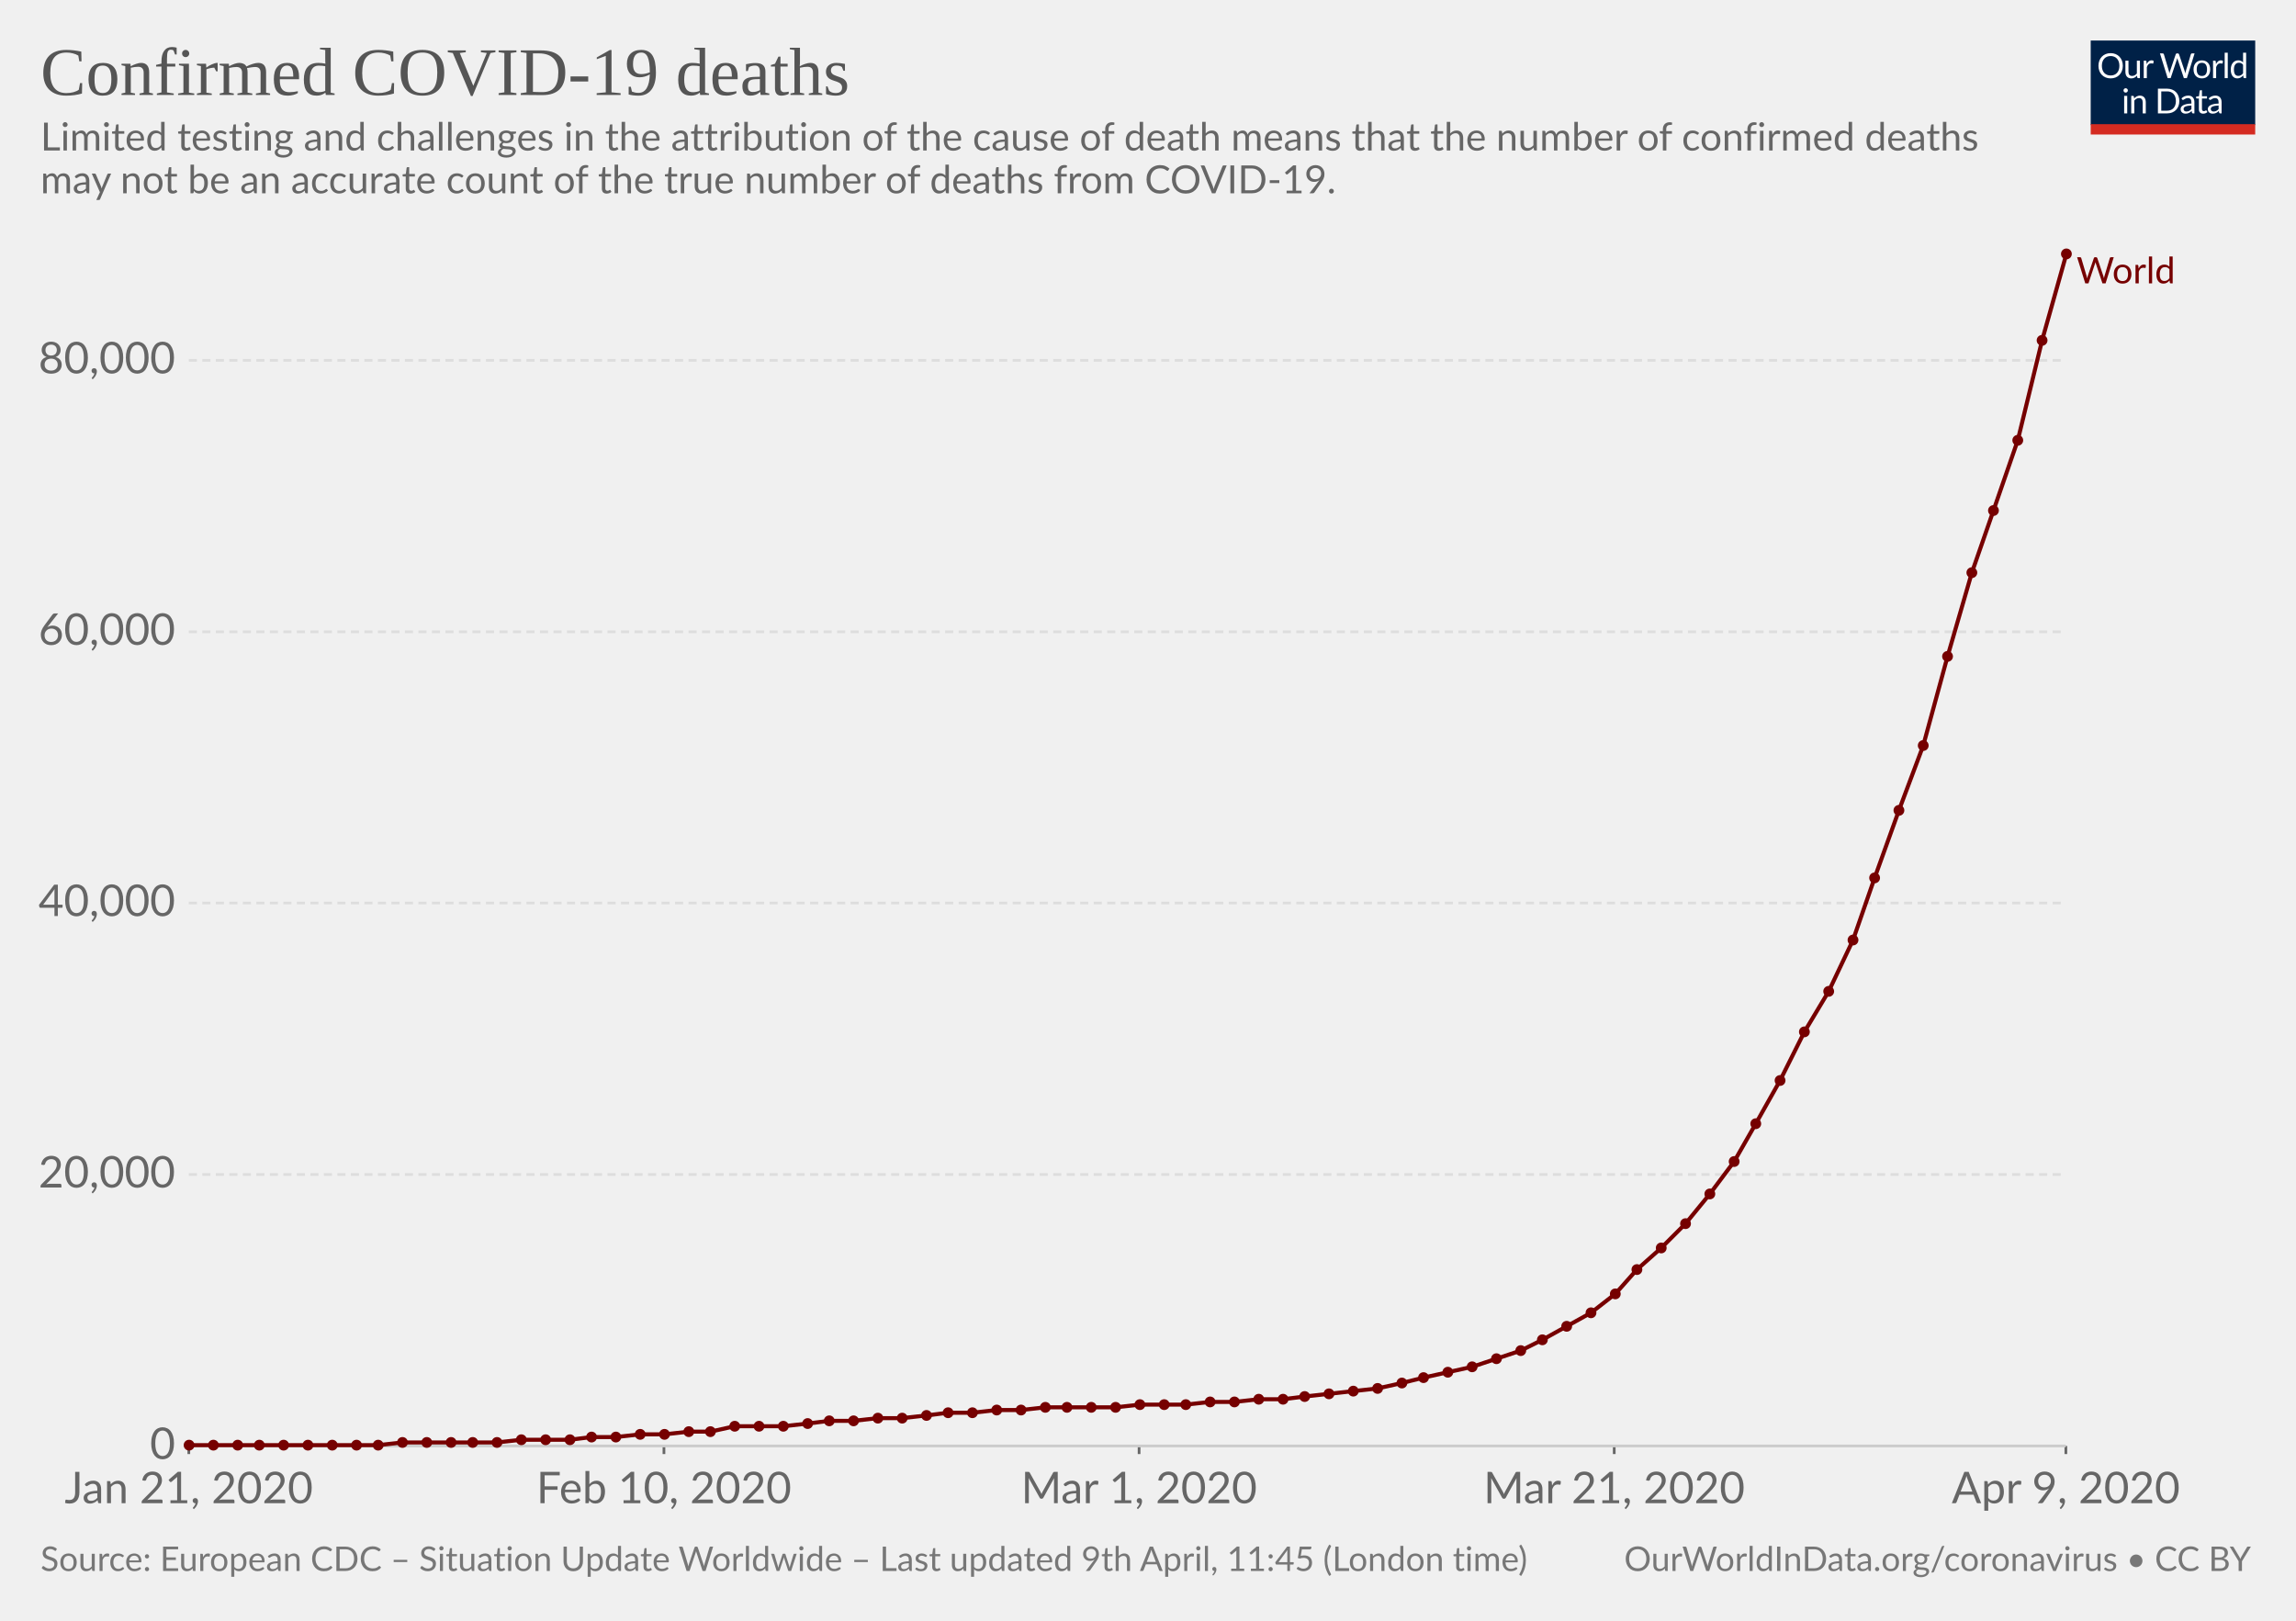
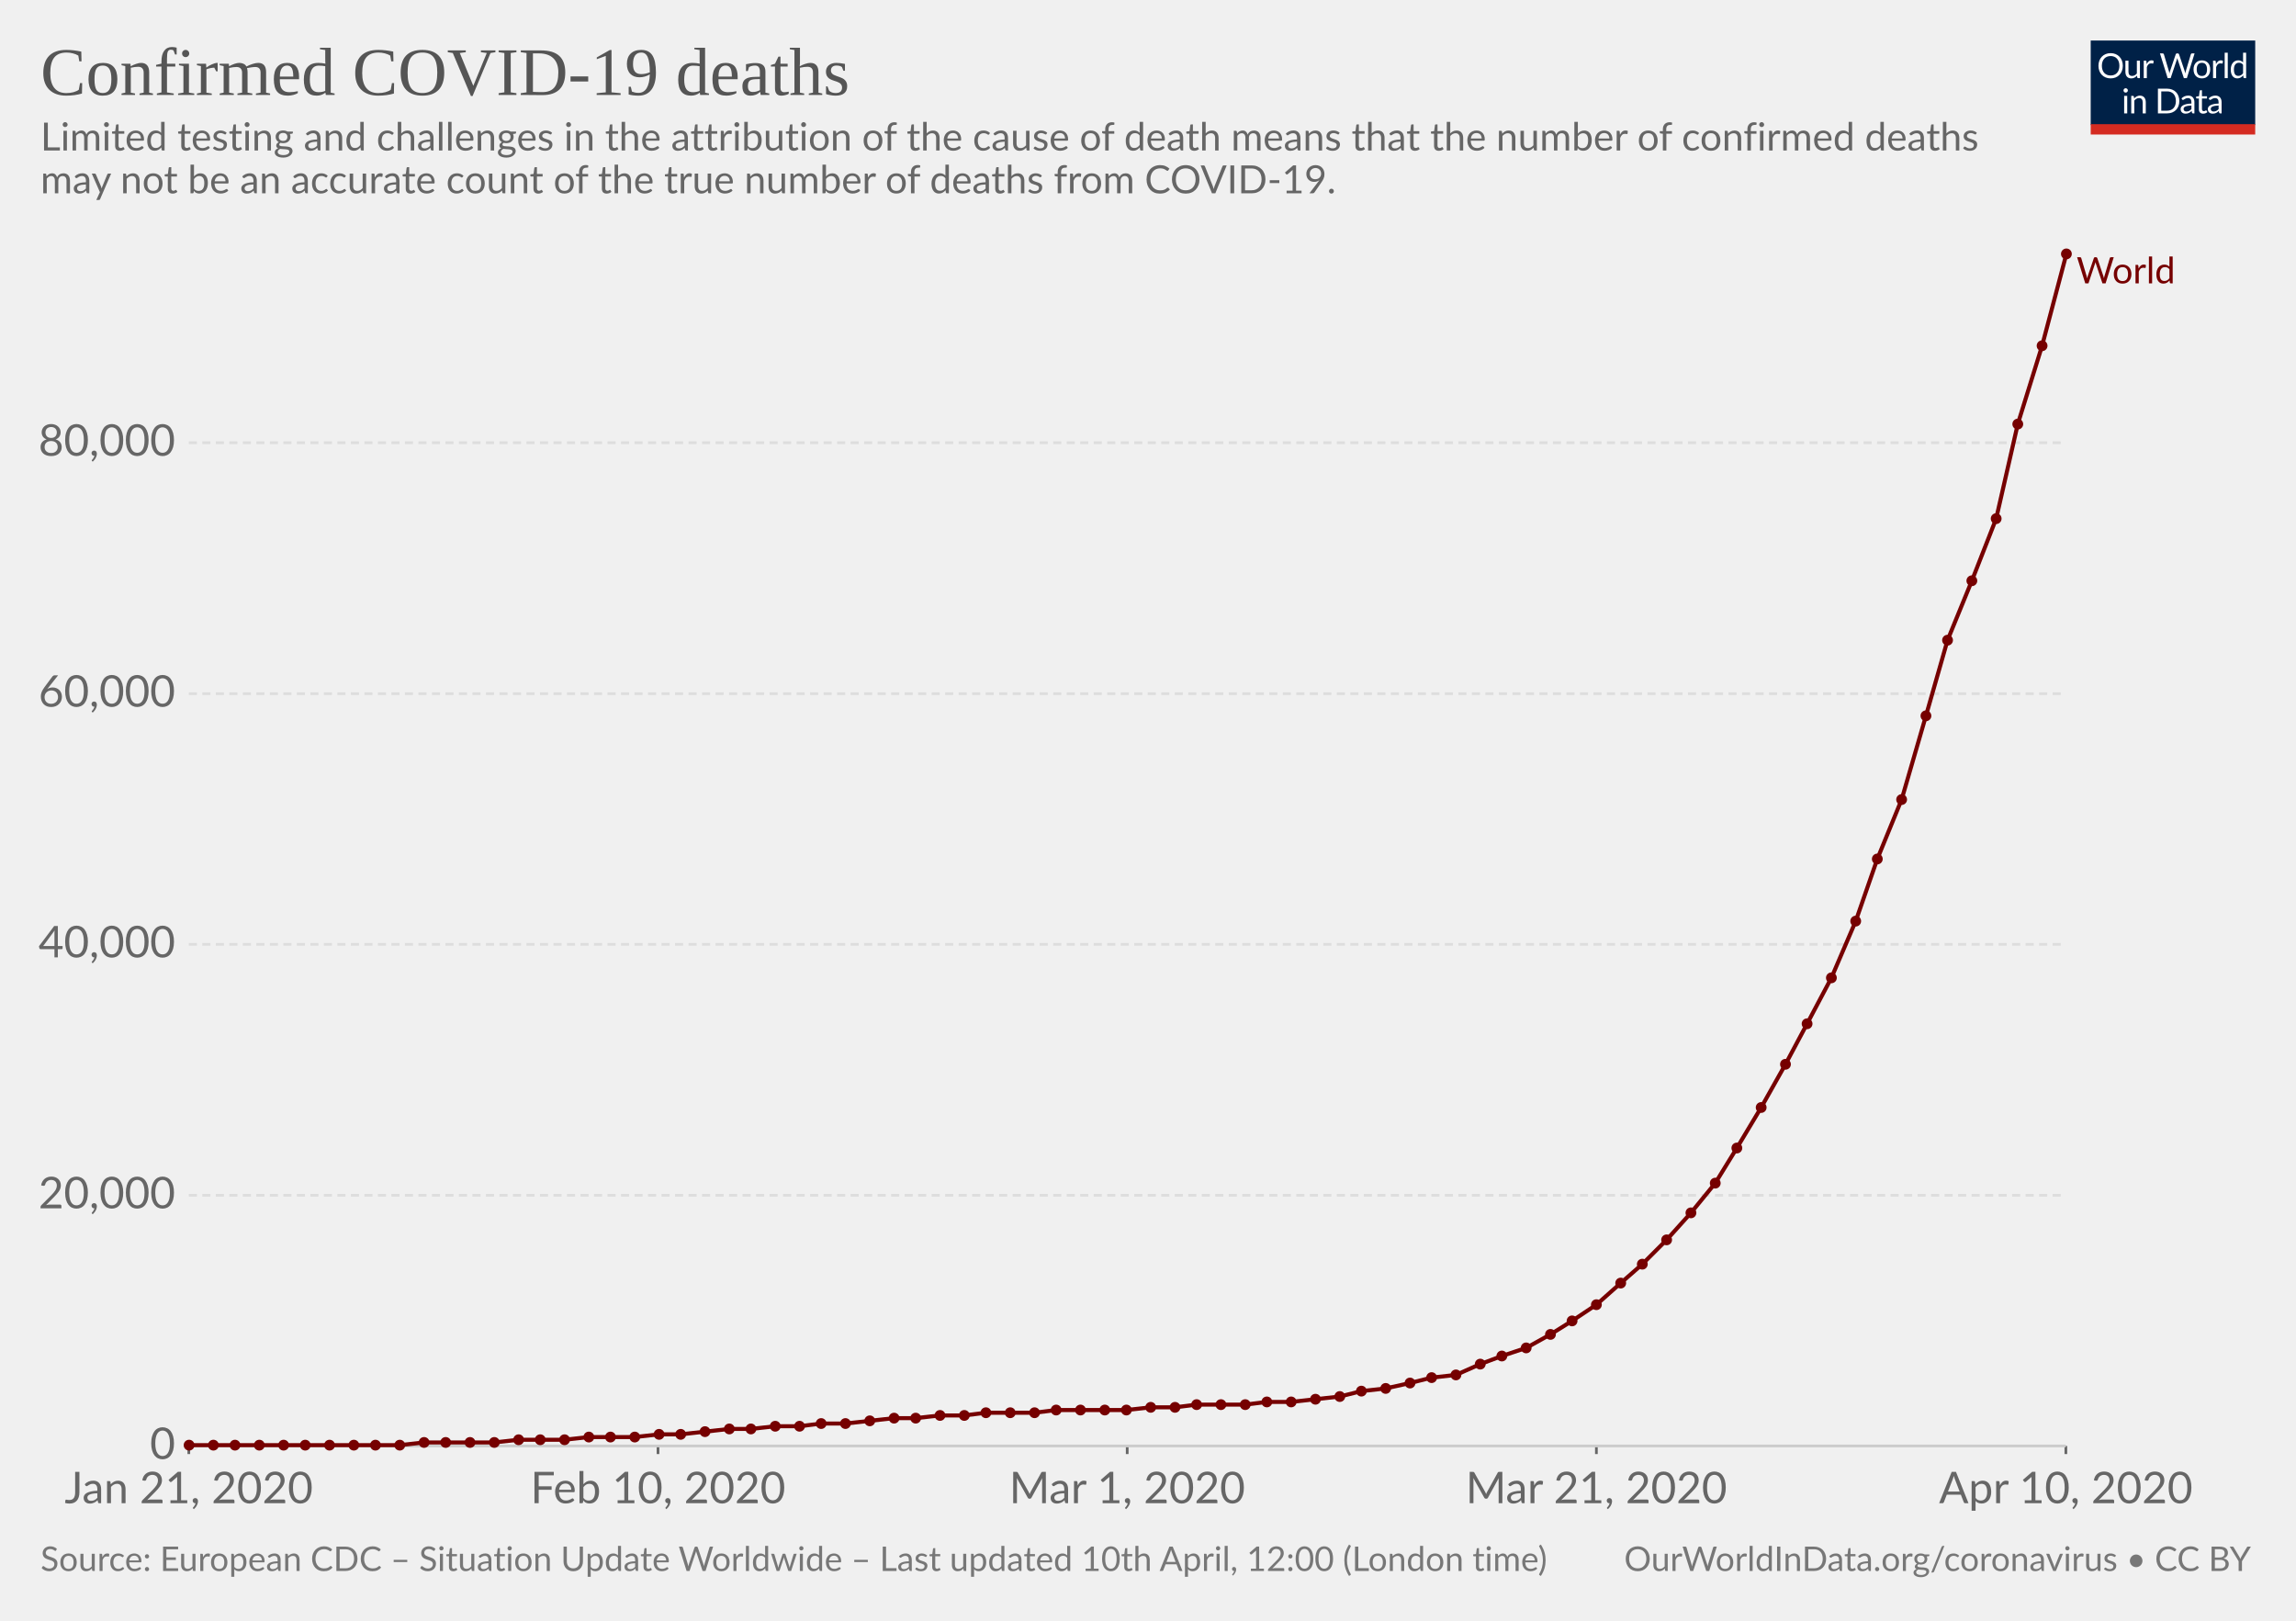
<svg xmlns="http://www.w3.org/2000/svg" version="1.1" style="background-color:#fff;-webkit-font-smoothing:antialiased" width="850" height="600" font-family="Lato,'Helvetica Neue',Helvetica,Arial,sans-serif" font-size="18" text-rendering="optimizeLegibility">
  <g class="HeaderView">
    <g transform="matrix(.29 0 0 .29 774 15)">
      <svg width="210" height="120" viewBox="0 0 210 120" fill="none">
        <g clip-path="url(#clip0)">
          <path d="M0 0h210v107.89H0V0z" fill="#002147" />
          <path d="M40.98 32.25c0 2.36-.38 4.53-1.12 6.51a14.26 14.26 0 01-8.1 8.4c-1.9.78-4.02 1.17-6.34 1.17-2.31 0-4.42-.39-6.33-1.17a14.31 14.31 0 01-8.08-8.4 18.29 18.29 0 01-1.12-6.51c0-2.36.38-4.53 1.12-6.5.75-1.97 1.8-3.67 3.17-5.1 1.37-1.43 3-2.55 4.9-3.34 1.92-.8 4.03-1.19 6.34-1.19 2.32 0 4.43.4 6.34 1.19 1.92.8 3.56 1.9 4.93 3.34a14.87 14.87 0 013.17 5.1 18.1 18.1 0 011.12 6.5zm-4.38 0c0-1.94-.26-3.68-.8-5.22a10.91 10.91 0 00-2.24-3.89 9.68 9.68 0 00-3.52-2.46 11.95 11.95 0 00-4.62-.86c-1.68 0-3.21.28-4.6.86a9.88 9.88 0 00-3.54 2.46 10.91 10.91 0 00-2.24 3.9c-.53 1.53-.8 3.27-.8 5.2 0 1.94.27 3.68.8 5.22a11.17 11.17 0 002.24 3.9 10.01 10.01 0 003.55 2.44c1.38.56 2.9.83 4.6.83 1.7 0 3.24-.27 4.61-.83a9.8 9.8 0 003.52-2.44 11.17 11.17 0 002.25-3.9c.53-1.54.8-3.28.8-5.21zm26.22-6.54V48H60.5c-.56 0-.9-.27-1.05-.81l-.31-2.4a12.45 12.45 0 01-3.26 2.6c-1.2.64-2.58.96-4.13.96-1.22 0-2.3-.2-3.24-.6a6.52 6.52 0 01-2.33-1.7 7.37 7.37 0 01-1.43-2.67c-.3-1.04-.46-2.2-.46-3.45V25.7h3.91v14.22c0 1.68.38 2.99 1.15 3.91.77.93 1.96 1.39 3.54 1.39 1.16 0 2.24-.27 3.23-.82a10.42 10.42 0 002.8-2.28V25.7h3.91zm8.61 4.47a9.94 9.94 0 012.6-3.56 5.64 5.64 0 013.76-1.3c.47 0 .92.05 1.34.15.44.1.83.27 1.17.49L80 28.88c-.09.37-.3.55-.66.55-.2 0-.5-.04-.9-.13a6.21 6.21 0 00-3.24.18c-.54.2-1.03.5-1.47.92-.42.4-.81.9-1.17 1.5-.33.58-.64 1.26-.92 2.02V48h-3.94V25.71h2.25c.42 0 .72.08.88.25.16.16.27.44.33.83l.26 3.39zm61.16-13.7L122.75 48h-3.82l-7.99-24.05a21.95 21.95 0 01-.42-1.58 38.36 38.36 0 01-.44 1.58L102.05 48h-3.83L88.4 16.47h3.54c.38 0 .7.1.95.29.26.2.43.43.5.73l6.52 21.9c.1.4.2.83.28 1.28.1.46.2.94.29 1.46l.3-1.46c.12-.47.25-.9.38-1.27l7.41-21.91c.1-.25.26-.48.51-.69.27-.22.58-.33.95-.33h1.23c.38 0 .69.1.92.29.24.2.41.43.53.73l7.4 21.9a28.4 28.4 0 01.68 2.62 29.52 29.52 0 01.52-2.61l6.54-21.91c.07-.27.23-.5.48-.7.27-.21.58-.32.95-.32h3.32zm9.35 8.88c1.63 0 3.1.27 4.4.82a9.43 9.43 0 015.46 5.94c.5 1.4.74 2.98.74 4.73 0 1.76-.25 3.34-.74 4.75a9.43 9.43 0 01-5.46 5.92c-1.3.52-2.77.79-4.4.79-1.64 0-3.12-.27-4.44-.8a9.42 9.42 0 01-3.35-2.3c-.92-1-1.63-2.2-2.13-3.61-.49-1.41-.73-3-.73-4.75s.24-3.33.73-4.73c.5-1.43 1.2-2.64 2.13-3.63.93-1 2.04-1.77 3.35-2.31 1.32-.55 2.8-.82 4.44-.82zm0 19.89c2.2 0 3.84-.73 4.93-2.2 1.08-1.48 1.63-3.54 1.63-6.18 0-2.66-.55-4.72-1.63-6.2-1.09-1.49-2.73-2.23-4.93-2.23-1.12 0-2.09.2-2.93.57-.82.39-1.5.94-2.06 1.65-.55.72-.96 1.61-1.24 2.67-.26 1.04-.4 2.22-.4 3.54 0 2.64.55 4.7 1.64 6.18 1.1 1.47 2.76 2.2 4.99 2.2zm17.97-15.07a9.94 9.94 0 012.6-3.56 5.64 5.64 0 013.76-1.3c.47 0 .91.05 1.34.15.44.1.83.27 1.16.49l-.28 2.92c-.09.37-.31.55-.66.55-.2 0-.5-.04-.9-.13a6.2 6.2 0 00-3.24.18c-.54.2-1.03.5-1.47.92-.43.4-.82.9-1.17 1.5a13.1 13.1 0 00-.92 2.02V48h-3.94V25.71h2.24c.43 0 .72.08.88.25.17.16.28.44.33.83l.27 3.39zm15.04-14.59V48h-3.92V15.6h3.92zm19.55 15.43a6.22 6.22 0 00-2.38-2.05 6.7 6.7 0 00-2.86-.6c-2.07 0-3.66.75-4.77 2.23-1.12 1.48-1.68 3.6-1.68 6.33 0 1.46.13 2.7.38 3.74a7.29 7.29 0 001.1 2.56 4.35 4.35 0 001.78 1.45c.7.3 1.5.46 2.4.46 1.29 0 2.41-.3 3.36-.88a9.6 9.6 0 002.67-2.49V31.02zm3.91-15.43V48h-2.33c-.56 0-.9-.27-1.06-.81l-.35-2.71a12.13 12.13 0 01-3.25 2.77 8.28 8.28 0 01-4.23 1.06 7.31 7.31 0 01-6.14-2.9c-.73-.96-1.3-2.15-1.69-3.57a18.35 18.35 0 01.07-9.48 11.29 11.29 0 011.89-3.7 8.7 8.7 0 017.06-3.34 7.96 7.96 0 016.12 2.62V15.59h3.91zM46.61 70.71V93H42.7V70.71h3.91zm.84-7c0 .39-.08.75-.24 1.09-.15.32-.35.61-.62.88-.25.25-.55.44-.9.59a2.67 2.67 0 01-2.16 0 2.9 2.9 0 01-1.45-1.47 2.67 2.67 0 010-2.16c.15-.35.35-.65.6-.9.25-.27.53-.47.85-.62a2.67 2.67 0 012.16 0c.35.15.65.35.9.62.27.25.47.55.62.9.16.34.24.7.24 1.08zm7.97 10.24c.49-.54 1-1.04 1.54-1.48a9.85 9.85 0 013.66-1.84 8.96 8.96 0 015.43.35c.94.4 1.72.97 2.33 1.71.63.74 1.11 1.62 1.43 2.67.32 1.04.49 2.19.49 3.45V93h-3.94V78.81c0-1.69-.4-3-1.17-3.92-.76-.93-1.93-1.4-3.5-1.4-1.15 0-2.24.27-3.25.83-1 .56-1.92 1.31-2.77 2.27V93h-3.94V70.71h2.35c.56 0 .9.28 1.04.82l.3 2.42zm57.7 3.3c0 2.36-.37 4.5-1.11 6.44a14.3 14.3 0 01-3.17 4.98c-1.37 1.37-3 2.45-4.93 3.2-1.9.76-4.02 1.13-6.33 1.13H85.8V61.47h11.77c2.31 0 4.42.39 6.33 1.15a13.8 13.8 0 018.1 8.18 17.75 17.75 0 011.12 6.45zm-4.37 0c0-1.94-.26-3.67-.8-5.2a10.94 10.94 0 00-2.23-3.87 9.57 9.57 0 00-3.53-2.42 12.23 12.23 0 00-4.61-.83h-7.5v24.62h7.5c1.7 0 3.24-.28 4.61-.84a9.7 9.7 0 003.53-2.4 10.94 10.94 0 002.24-3.87c.53-1.53.8-3.26.8-5.2zm19.8 5.72c-1.8.06-3.34.2-4.62.44-1.26.22-2.3.51-3.1.88-.8.36-1.37.8-1.74 1.3-.35.5-.53 1.05-.53 1.67 0 .58.1 1.1.3 1.52a3 3 0 00.76 1.05c.34.27.73.46 1.17.6.45.11.94.17 1.45.17a7.28 7.28 0 003.5-.81 11.95 11.95 0 002.82-2.2v-4.62zm-12.65-9.11a12.73 12.73 0 013.98-2.66c1.43-.59 3-.88 4.73-.88 1.25 0 2.36.2 3.33.61a6.81 6.81 0 013.94 4.38c.33 1.04.5 2.19.5 3.43V93h-1.74a1.8 1.8 0 01-.88-.18c-.2-.13-.36-.38-.48-.74l-.44-2.12c-.59.55-1.16 1.03-1.72 1.46a9.48 9.48 0 01-3.74 1.7c-.69.15-1.46.23-2.3.23-.87 0-1.69-.12-2.45-.35a5.34 5.34 0 01-3.34-2.93 6.64 6.64 0 01-.49-2.64c0-.88.25-1.72.73-2.53a6.33 6.33 0 012.35-2.17c1.09-.63 2.5-1.15 4.25-1.54 1.75-.41 3.89-.65 6.42-.7v-1.75c0-1.73-.37-3.03-1.12-3.91-.75-.9-1.84-1.34-3.28-1.34-.97 0-1.78.12-2.44.37-.64.23-1.2.5-1.7.81l-1.23.82c-.33.23-.67.35-1 .35-.27 0-.5-.07-.69-.2a2.1 2.1 0 01-.48-.53l-.7-1.25zm27.67 19.5c-1.76 0-3.12-.5-4.07-1.48-.94-.98-1.41-2.4-1.41-4.25V74h-2.68a.9.9 0 01-.6-.2c-.16-.14-.24-.36-.24-.66v-1.56l3.65-.46.9-6.89c.05-.22.14-.4.29-.52a.88.88 0 01.62-.22H142v7.67h6.44V74h-6.44v13.38c0 .94.22 1.63.68 2.09.45.45 1.04.68 1.76.68a3.21 3.21 0 001.85-.53l.55-.35c.16-.12.3-.18.41-.18.2 0 .4.13.55.38l1.15 1.87a7.45 7.45 0 01-2.44 1.5c-.96.35-1.94.52-2.95.52zm19.68-10.4c-1.8.07-3.34.21-4.62.45-1.26.22-2.3.51-3.1.88-.8.36-1.37.8-1.74 1.3-.35.5-.53 1.05-.53 1.67 0 .58.1 1.1.3 1.52.18.42.44.77.76 1.05.34.27.73.46 1.17.6.45.11.94.17 1.45.17a7.3 7.3 0 003.5-.81 12.04 12.04 0 002.82-2.2v-4.62zm-12.65-9.1a12.72 12.72 0 013.99-2.66c1.42-.59 3-.88 4.72-.88 1.25 0 2.36.2 3.33.61a6.81 6.81 0 013.94 4.38c.33 1.04.5 2.19.5 3.43V93h-1.74a1.8 1.8 0 01-.88-.18c-.2-.13-.36-.38-.48-.74l-.44-2.12c-.59.55-1.16 1.03-1.72 1.46a9.48 9.48 0 01-3.74 1.7c-.69.15-1.46.23-2.3.23-.87 0-1.69-.12-2.45-.35a5.33 5.33 0 01-3.34-2.93 6.62 6.62 0 01-.49-2.64c0-.88.25-1.72.73-2.53a6.33 6.33 0 012.35-2.17c1.09-.63 2.5-1.15 4.25-1.54 1.74-.41 3.89-.65 6.42-.7v-1.75c0-1.73-.37-3.03-1.12-3.91-.75-.9-1.84-1.34-3.28-1.34-.97 0-1.78.12-2.44.37-.64.23-1.2.5-1.7.81-.46.3-.87.57-1.22.82-.34.23-.68.35-1.02.35-.26 0-.49-.07-.68-.2-.19-.14-.35-.32-.48-.53l-.7-1.25z" fill="#fff" />
          <path fill="#D42B21" d="M0 106.79h210V120H0z" />
        </g>
        <defs>
          <clipPath id="clip0">
            <path fill="#fff" d="M0 0h210v120H0z" />
          </clipPath>
        </defs>
      </svg>
    </g>
    <a href="https://ourworldindata.org/grapher/total-deaths-covid-19" target="_blank" font-family="&quot;Playfair Display&quot;,Georgia,&quot;Times New Roman&quot;,serif">
      <text font-size="25.2" x="15" y="35.2" fill="#555">
        <tspan x="15" y="35.16">Confirmed COVID-19 deaths</tspan>
      </text>
    </a>
    <text font-size="14.4" x="15" y="55.7" fill="#666">
      <tspan x="15" y="55.72">Limited testing and challenges in the attribution of the cause of death means that the number of confirmed deaths</tspan>
      <tspan x="15" y="71.56">may not be an accurate count of the true number of deaths from COVID-19.</tspan>
    </text>
  </g>
  <g class="LineChart">
    <defs>
      <clipPath id="a">
        <path d="M59.9 0h830v924.8h-830z" />
      </clipPath>
    </defs>
    <g class="AxisBoxView">
      <g class="HorizontalAxis">
-         <path stroke="#666" d="M69.9 535.3v3M245.8 535.3v3M421.7 535.3v3M597.6 535.3v3M764.8 535.3v3" />
+         <path stroke="#666" d="M69.9 535.3v3M243.6 535.3v3M417.3 535.3v3M591 535.3v3M764.8 535.3v3" />
        <text x="69.9" y="556.5" fill="#666" text-anchor="middle" font-size="16.2">Jan 21, 2020</text>
-         <text x="245.8" y="556.5" fill="#666" text-anchor="middle" font-size="16.2">Feb 10, 2020</text>
-         <text x="421.7" y="556.5" fill="#666" text-anchor="middle" font-size="16.2">Mar 1, 2020</text>
-         <text x="597.6" y="556.5" fill="#666" text-anchor="middle" font-size="16.2">Mar 21, 2020</text>
-         <text x="764.8" y="556.5" fill="#666" text-anchor="middle" font-size="16.2">Apr 9, 2020</text>
+         <text x="243.6" y="556.5" fill="#666" text-anchor="middle" font-size="16.2">Feb 10, 2020</text>
+         <text x="417.3" y="556.5" fill="#666" text-anchor="middle" font-size="16.2">Mar 1, 2020</text>
+         <text x="591" y="556.5" fill="#666" text-anchor="middle" font-size="16.2">Mar 21, 2020</text>
+         <text x="764.8" y="556.5" fill="#666" text-anchor="middle" font-size="16.2">Apr 10, 2020</text>
      </g>
      <g class="VerticalAxis" fill="#666" dominant-baseline="middle" text-anchor="end" font-size="16.2">
        <text x="64.9" y="535.3">0</text>
-         <text x="64.9" y="434.8">20,000</text>
-         <text x="64.9" y="334.3">40,000</text>
-         <text x="64.9" y="233.9">60,000</text>
-         <text x="64.9" y="133.4">80,000</text>
+         <text x="64.9" y="442.5">20,000</text>
+         <text x="64.9" y="349.6">40,000</text>
+         <text x="64.9" y="256.8">60,000</text>
+         <text x="64.9" y="163.9">80,000</text>
      </g>
      <g class="AxisGridLines">
        <path stroke="#ccc" d="M69.9 535.3h694.86" />
-         <path stroke="#ddd" stroke-dasharray="3,2" d="M69.9 434.8h694.86M69.9 334.3h694.86M69.9 233.9h694.86M69.9 133.4h694.86" />
+         <path stroke="#ddd" stroke-dasharray="3,2" d="M69.9 442.5h694.86M69.9 349.6h694.86M69.9 256.8h694.86M69.9 163.9h694.86" />
      </g>
    </g>
    <g clip-path="url(#a)">
      <g class="HeightedLegend" cursor="pointer">
        <g class="legendMark">
          <text font-size="13.5" x="768.8" y="104.9" fill="#760000">
            <tspan x="768.76" y="104.9">World</tspan>
          </text>
        </g>
      </g>
      <g class="Lines">
        <g class="key-World_0">
-           <path stroke="#760000" stroke-linecap="round" d="M70 535h70l9-1h35l9-1h18l8-1h9l9-1h9l9-1h8l9-2h18l9-1 8-1h9l9-1h9l9-1 8-1h9l9-1h9l9-1h26l9-1h17l9-1h9l9-1h9l8-1 9-1 9-1 9-1 9-2 8-2 9-2 9-2 9-3 9-3 8-4 9-5 9-5 9-7 8-9 9-8 9-9 9-11 9-12 8-14 9-16 9-18 9-15 9-19 8-23 9-25 9-24 9-33 9-31 8-23 9-26 9-37 9-32" fill="none" stroke-width="1.5" />
+           <path stroke="#760000" stroke-linecap="round" d="M70 535h78l9-1h26l9-1h17l9-1h17l9-1h8l9-1 9-1h8l9-1h9l8-1h9l9-1 9-1h8l9-1h9l8-1h18l8-1h26l9-1h9l8-1h18l8-1h9l9-1 9-1 8-2 9-1 9-2 8-2 9-1 9-4 8-3 9-3 9-5 8-5 9-6 9-8 8-7 9-9 9-10 9-11 8-13 9-15 9-16 8-15 9-17 9-21 8-23 9-22 9-31 8-28 9-22 9-23 8-35 9-29 9-34" fill="none" stroke-width="1.5" />
          <g fill="#760000">
            <circle cx="70" cy="535" r="2" />
            <circle cx="79" cy="535" r="2" />
-             <circle cx="88" cy="535" r="2" />
+             <circle cx="87" cy="535" r="2" />
            <circle cx="96" cy="535" r="2" />
            <circle cx="105" cy="535" r="2" />
-             <circle cx="114" cy="535" r="2" />
-             <circle cx="123" cy="535" r="2" />
-             <circle cx="132" cy="535" r="2" />
-             <circle cx="140" cy="535" r="2" />
-             <circle cx="149" cy="534" r="2" />
-             <circle cx="158" cy="534" r="2" />
-             <circle cx="167" cy="534" r="2" />
-             <circle cx="175" cy="534" r="2" />
-             <circle cx="184" cy="534" r="2" />
-             <circle cx="193" cy="533" r="2" />
-             <circle cx="202" cy="533" r="2" />
-             <circle cx="211" cy="533" r="2" />
-             <circle cx="219" cy="532" r="2" />
-             <circle cx="228" cy="532" r="2" />
-             <circle cx="237" cy="531" r="2" />
-             <circle cx="246" cy="531" r="2" />
-             <circle cx="255" cy="530" r="2" />
-             <circle cx="263" cy="530" r="2" />
-             <circle cx="272" cy="528" r="2" />
-             <circle cx="281" cy="528" r="2" />
-             <circle cx="290" cy="528" r="2" />
-             <circle cx="299" cy="527" r="2" />
-             <circle cx="307" cy="526" r="2" />
-             <circle cx="316" cy="526" r="2" />
-             <circle cx="325" cy="525" r="2" />
-             <circle cx="334" cy="525" r="2" />
-             <circle cx="343" cy="524" r="2" />
-             <circle cx="351" cy="523" r="2" />
-             <circle cx="360" cy="523" r="2" />
-             <circle cx="369" cy="522" r="2" />
-             <circle cx="378" cy="522" r="2" />
-             <circle cx="387" cy="521" r="2" />
-             <circle cx="395" cy="521" r="2" />
-             <circle cx="404" cy="521" r="2" />
-             <circle cx="413" cy="521" r="2" />
-             <circle cx="422" cy="520" r="2" />
-             <circle cx="431" cy="520" r="2" />
-             <circle cx="439" cy="520" r="2" />
-             <circle cx="448" cy="519" r="2" />
-             <circle cx="457" cy="519" r="2" />
-             <circle cx="466" cy="518" r="2" />
-             <circle cx="475" cy="518" r="2" />
-             <circle cx="483" cy="517" r="2" />
-             <circle cx="492" cy="516" r="2" />
-             <circle cx="501" cy="515" r="2" />
-             <circle cx="510" cy="514" r="2" />
-             <circle cx="519" cy="512" r="2" />
-             <circle cx="527" cy="510" r="2" />
-             <circle cx="536" cy="508" r="2" />
-             <circle cx="545" cy="506" r="2" />
-             <circle cx="554" cy="503" r="2" />
-             <circle cx="563" cy="500" r="2" />
-             <circle cx="571" cy="496" r="2" />
-             <circle cx="580" cy="491" r="2" />
-             <circle cx="589" cy="486" r="2" />
-             <circle cx="598" cy="479" r="2" />
-             <circle cx="606" cy="470" r="2" />
-             <circle cx="615" cy="462" r="2" />
-             <circle cx="624" cy="453" r="2" />
-             <circle cx="633" cy="442" r="2" />
-             <circle cx="642" cy="430" r="2" />
-             <circle cx="650" cy="416" r="2" />
-             <circle cx="659" cy="400" r="2" />
-             <circle cx="668" cy="382" r="2" />
-             <circle cx="677" cy="367" r="2" />
-             <circle cx="686" cy="348" r="2" />
-             <circle cx="694" cy="325" r="2" />
-             <circle cx="703" cy="300" r="2" />
-             <circle cx="712" cy="276" r="2" />
-             <circle cx="721" cy="243" r="2" />
-             <circle cx="730" cy="212" r="2" />
-             <circle cx="738" cy="189" r="2" />
-             <circle cx="747" cy="163" r="2" />
-             <circle cx="756" cy="126" r="2" />
+             <circle cx="113" cy="535" r="2" />
+             <circle cx="122" cy="535" r="2" />
+             <circle cx="131" cy="535" r="2" />
+             <circle cx="139" cy="535" r="2" />
+             <circle cx="148" cy="535" r="2" />
+             <circle cx="157" cy="534" r="2" />
+             <circle cx="165" cy="534" r="2" />
+             <circle cx="174" cy="534" r="2" />
+             <circle cx="183" cy="534" r="2" />
+             <circle cx="192" cy="533" r="2" />
+             <circle cx="200" cy="533" r="2" />
+             <circle cx="209" cy="533" r="2" />
+             <circle cx="218" cy="532" r="2" />
+             <circle cx="226" cy="532" r="2" />
+             <circle cx="235" cy="532" r="2" />
+             <circle cx="244" cy="531" r="2" />
+             <circle cx="252" cy="531" r="2" />
+             <circle cx="261" cy="530" r="2" />
+             <circle cx="270" cy="529" r="2" />
+             <circle cx="278" cy="529" r="2" />
+             <circle cx="287" cy="528" r="2" />
+             <circle cx="296" cy="528" r="2" />
+             <circle cx="304" cy="527" r="2" />
+             <circle cx="313" cy="527" r="2" />
+             <circle cx="322" cy="526" r="2" />
+             <circle cx="331" cy="525" r="2" />
+             <circle cx="339" cy="525" r="2" />
+             <circle cx="348" cy="524" r="2" />
+             <circle cx="357" cy="524" r="2" />
+             <circle cx="365" cy="523" r="2" />
+             <circle cx="374" cy="523" r="2" />
+             <circle cx="383" cy="523" r="2" />
+             <circle cx="391" cy="522" r="2" />
+             <circle cx="400" cy="522" r="2" />
+             <circle cx="409" cy="522" r="2" />
+             <circle cx="417" cy="522" r="2" />
+             <circle cx="426" cy="521" r="2" />
+             <circle cx="435" cy="521" r="2" />
+             <circle cx="443" cy="520" r="2" />
+             <circle cx="452" cy="520" r="2" />
+             <circle cx="461" cy="520" r="2" />
+             <circle cx="469" cy="519" r="2" />
+             <circle cx="478" cy="519" r="2" />
+             <circle cx="487" cy="518" r="2" />
+             <circle cx="496" cy="517" r="2" />
+             <circle cx="504" cy="515" r="2" />
+             <circle cx="513" cy="514" r="2" />
+             <circle cx="522" cy="512" r="2" />
+             <circle cx="530" cy="510" r="2" />
+             <circle cx="539" cy="509" r="2" />
+             <circle cx="548" cy="505" r="2" />
+             <circle cx="556" cy="502" r="2" />
+             <circle cx="565" cy="499" r="2" />
+             <circle cx="574" cy="494" r="2" />
+             <circle cx="582" cy="489" r="2" />
+             <circle cx="591" cy="483" r="2" />
+             <circle cx="600" cy="475" r="2" />
+             <circle cx="608" cy="468" r="2" />
+             <circle cx="617" cy="459" r="2" />
+             <circle cx="626" cy="449" r="2" />
+             <circle cx="635" cy="438" r="2" />
+             <circle cx="643" cy="425" r="2" />
+             <circle cx="652" cy="410" r="2" />
+             <circle cx="661" cy="394" r="2" />
+             <circle cx="669" cy="379" r="2" />
+             <circle cx="678" cy="362" r="2" />
+             <circle cx="687" cy="341" r="2" />
+             <circle cx="695" cy="318" r="2" />
+             <circle cx="704" cy="296" r="2" />
+             <circle cx="713" cy="265" r="2" />
+             <circle cx="721" cy="237" r="2" />
+             <circle cx="730" cy="215" r="2" />
+             <circle cx="739" cy="192" r="2" />
+             <circle cx="747" cy="157" r="2" />
+             <circle cx="756" cy="128" r="2" />
            <circle cx="765" cy="94" r="2" />
          </g>
        </g>
      </g>
    </g>
  </g>
  <g class="SourcesFooter" fill="#777">
    <g class="clickable" fill="#777">
      <text font-size="12.6" x="15" y="581.6">
-         <tspan x="15" y="581.58">Source: European CDC – Situation Update Worldwide – Last updated 9th April, 11:45 (London time)</tspan>
+         <tspan x="15" y="581.58">Source: European CDC – Situation Update Worldwide – Last updated 10th April, 12:00 (London time)</tspan>
      </text>
    </g>
    <text font-size="12.6" x="601.3" y="581.6">
      <tspan x="601.27" y="581.58">
        <a target="_blank" href="https://ourworldindata.org/coronavirus" fill="#777">OurWorldInData.org/coronavirus</a> • <a class="cclogo" href="http://creativecommons.org/licenses/by/4.0/deed.en_US" target="_blank" fill="#777">CC BY</a>
      </tspan>
    </text>
  </g>
</svg>
